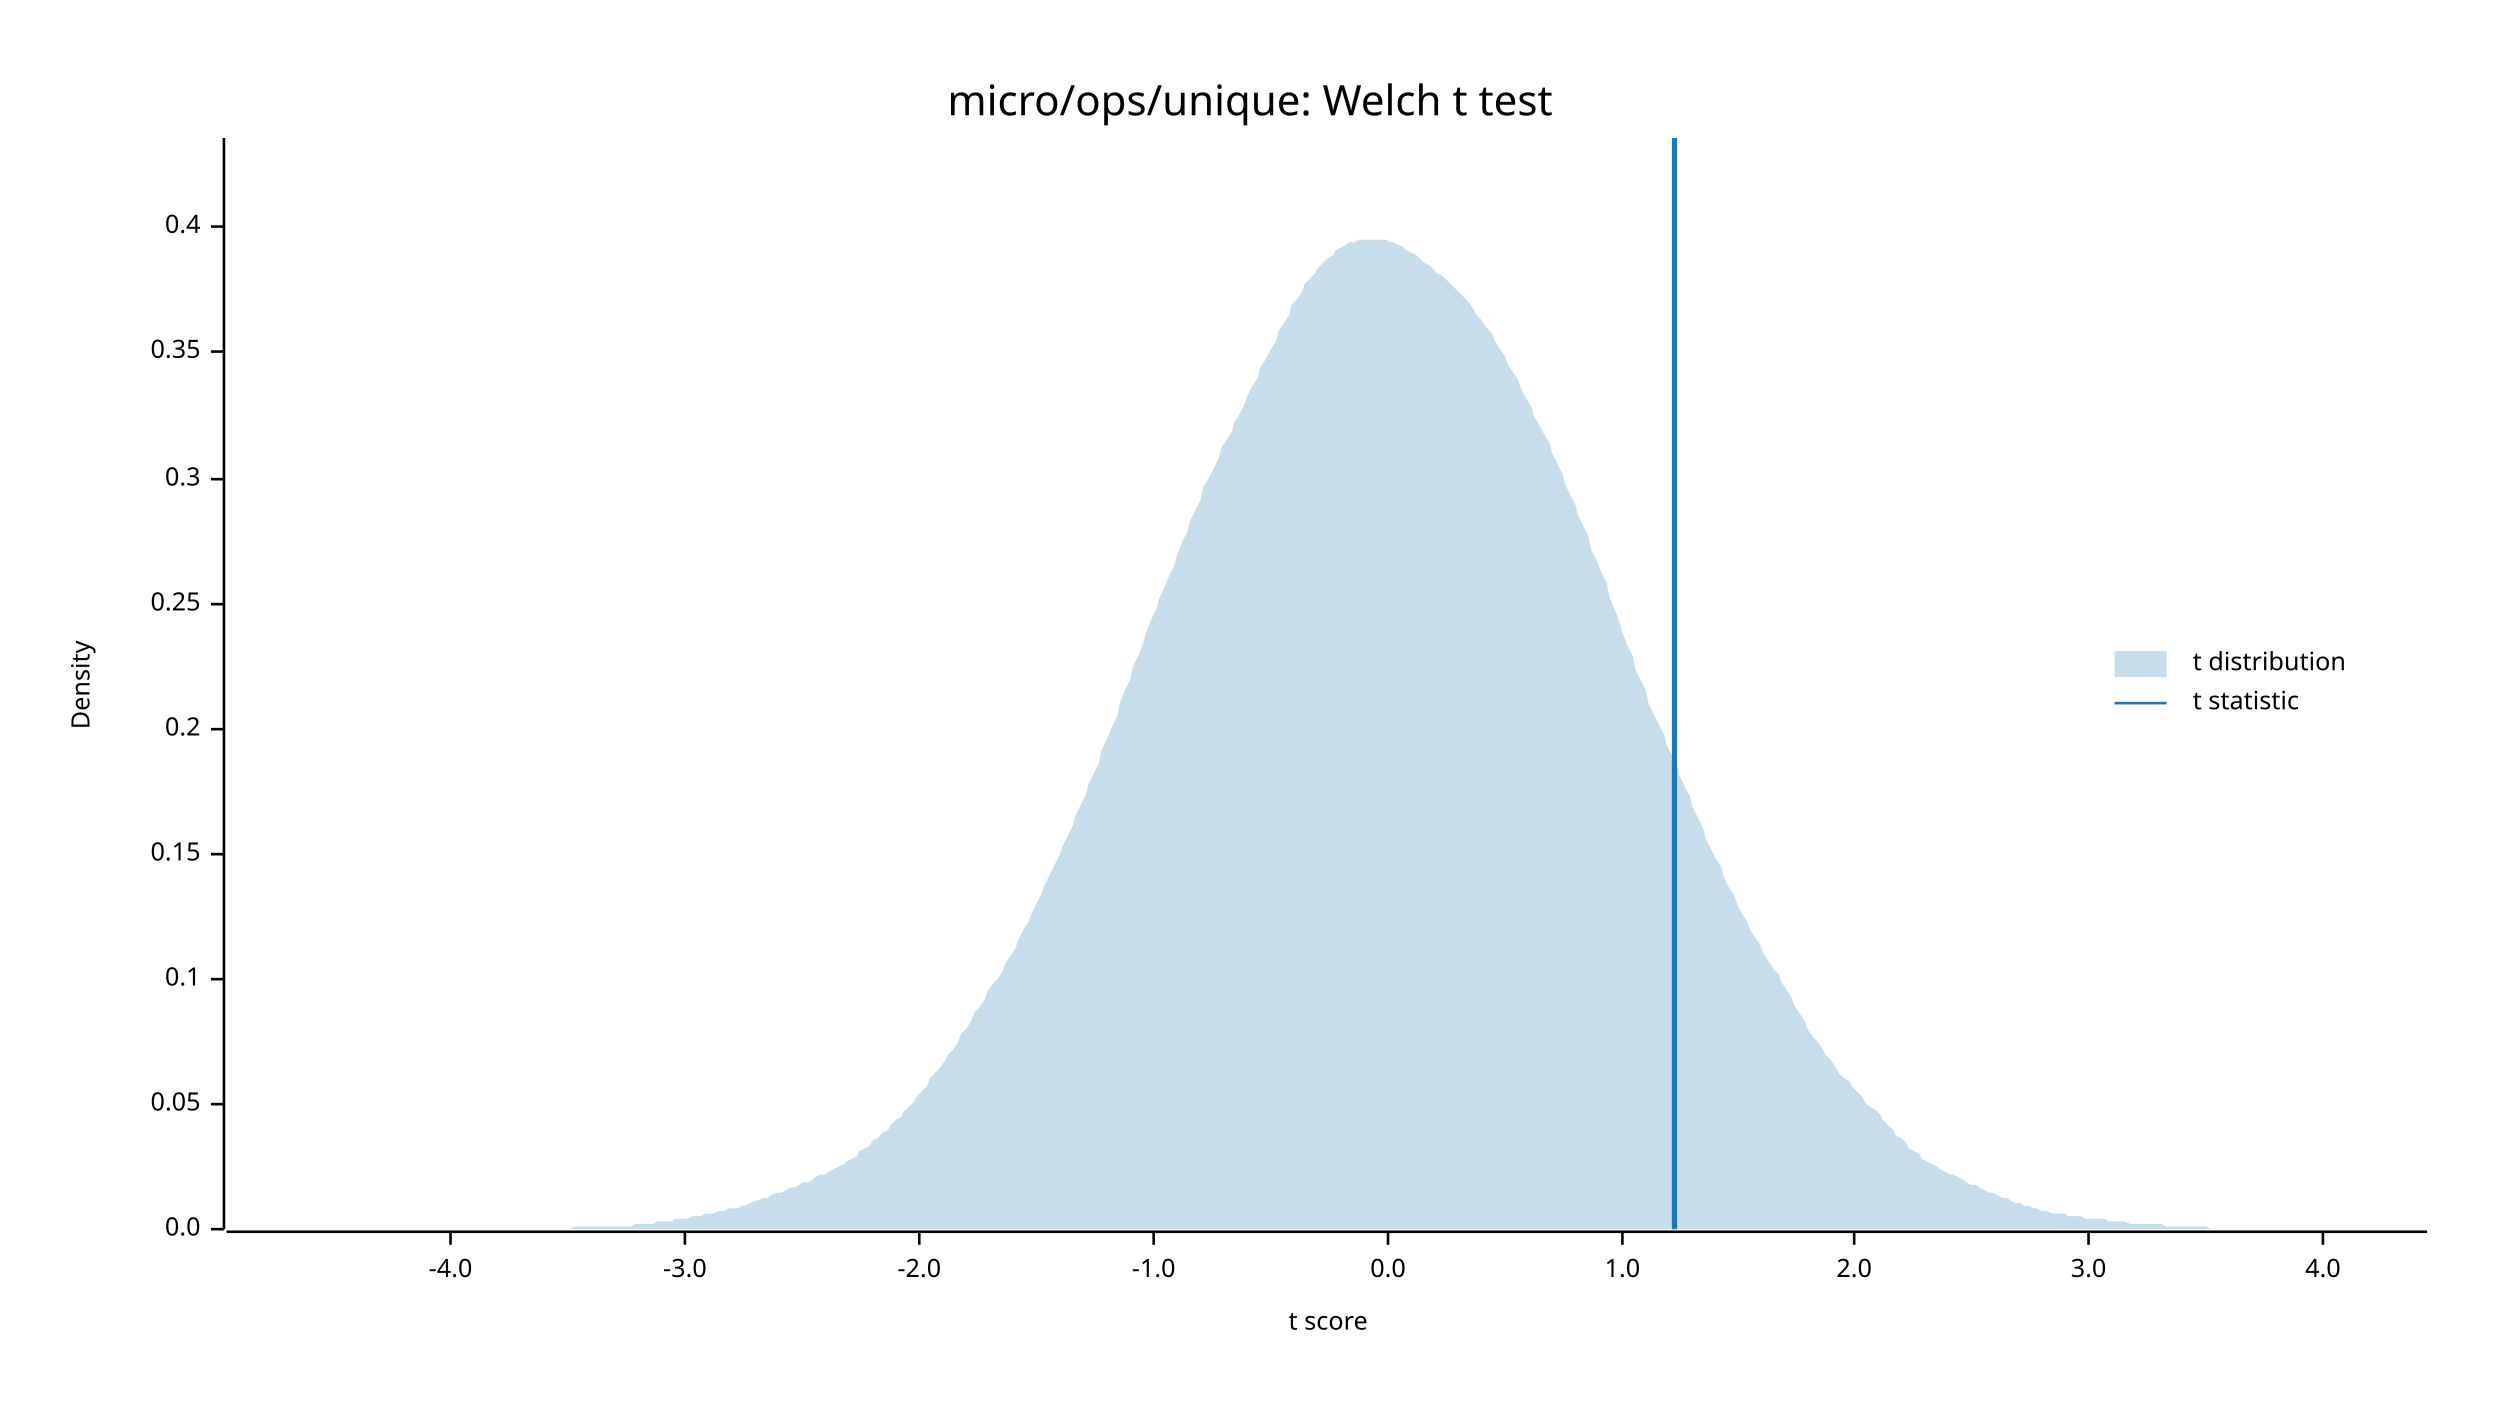
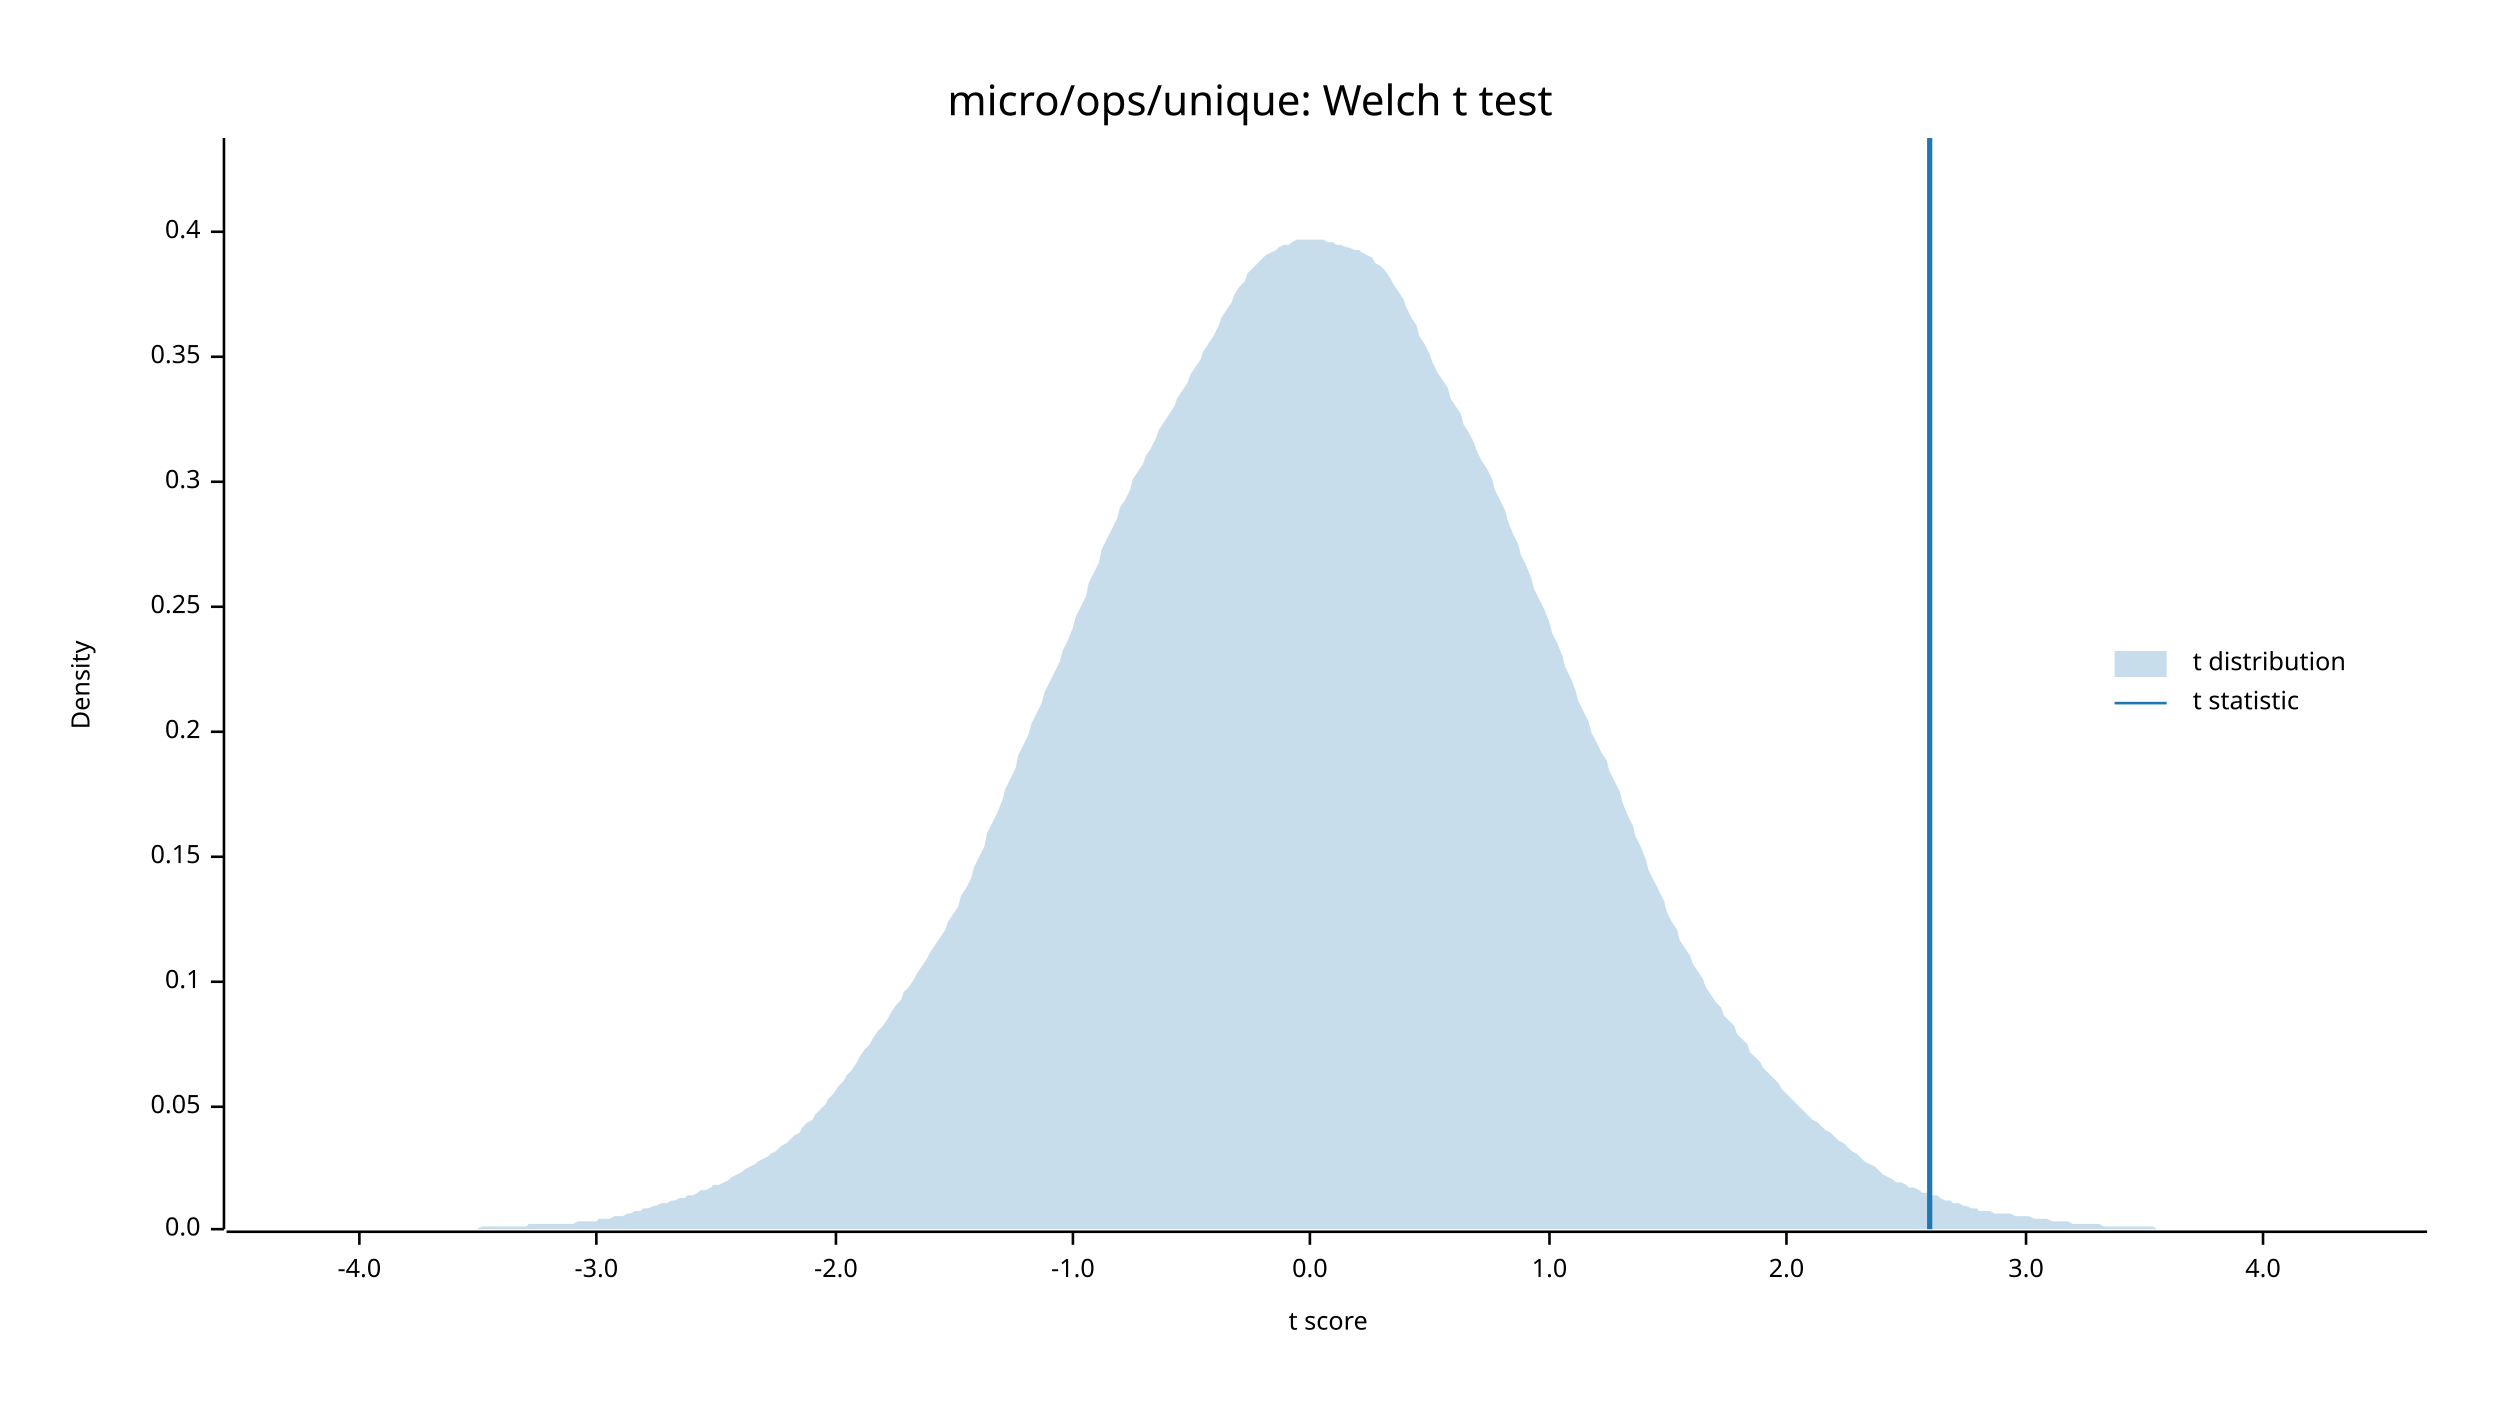
<svg xmlns="http://www.w3.org/2000/svg" width="960" height="540" viewBox="0 0 960 540">
  <text x="480" y="32" dy="0.76em" text-anchor="middle" font-family="sans-serif" font-size="16.129" opacity="1" fill="#000000">
micro/ops/unique: Welch t test
</text>
  <text x="27" y="263" dy="0.76em" text-anchor="middle" font-family="sans-serif" font-size="9.677" opacity="1" fill="#000000" transform="rotate(270, 27, 263)">
Density
</text>
  <text x="510" y="513" dy="-0.5ex" text-anchor="middle" font-family="sans-serif" font-size="9.677" opacity="1" fill="#000000">
t score
</text>
  <polyline fill="none" opacity="1" stroke="#000000" stroke-width="1" points="86,53 86,472 " />
  <text x="77" y="472" dy="0.5ex" text-anchor="end" font-family="sans-serif" font-size="9.677" opacity="1" fill="#000000">
0.0
</text>
  <polyline fill="none" opacity="1" stroke="#000000" stroke-width="1" points="81,472 86,472 " />
-   <text x="77" y="424" dy="0.5ex" text-anchor="end" font-family="sans-serif" font-size="9.677" opacity="1" fill="#000000">
+   <text x="77" y="425" dy="0.5ex" text-anchor="end" font-family="sans-serif" font-size="9.677" opacity="1" fill="#000000">
0.05
</text>
-   <polyline fill="none" opacity="1" stroke="#000000" stroke-width="1" points="81,424 86,424 " />
-   <text x="77" y="376" dy="0.5ex" text-anchor="end" font-family="sans-serif" font-size="9.677" opacity="1" fill="#000000">
+   <polyline fill="none" opacity="1" stroke="#000000" stroke-width="1" points="81,425 86,425 " />
+   <text x="77" y="377" dy="0.5ex" text-anchor="end" font-family="sans-serif" font-size="9.677" opacity="1" fill="#000000">
0.1
</text>
-   <polyline fill="none" opacity="1" stroke="#000000" stroke-width="1" points="81,376 86,376 " />
-   <text x="77" y="328" dy="0.5ex" text-anchor="end" font-family="sans-serif" font-size="9.677" opacity="1" fill="#000000">
+   <polyline fill="none" opacity="1" stroke="#000000" stroke-width="1" points="81,377 86,377 " />
+   <text x="77" y="329" dy="0.5ex" text-anchor="end" font-family="sans-serif" font-size="9.677" opacity="1" fill="#000000">
0.15
</text>
-   <polyline fill="none" opacity="1" stroke="#000000" stroke-width="1" points="81,328 86,328 " />
-   <text x="77" y="280" dy="0.5ex" text-anchor="end" font-family="sans-serif" font-size="9.677" opacity="1" fill="#000000">
+   <polyline fill="none" opacity="1" stroke="#000000" stroke-width="1" points="81,329 86,329 " />
+   <text x="77" y="281" dy="0.5ex" text-anchor="end" font-family="sans-serif" font-size="9.677" opacity="1" fill="#000000">
0.2
</text>
-   <polyline fill="none" opacity="1" stroke="#000000" stroke-width="1" points="81,280 86,280 " />
-   <text x="77" y="232" dy="0.5ex" text-anchor="end" font-family="sans-serif" font-size="9.677" opacity="1" fill="#000000">
+   <polyline fill="none" opacity="1" stroke="#000000" stroke-width="1" points="81,281 86,281 " />
+   <text x="77" y="233" dy="0.5ex" text-anchor="end" font-family="sans-serif" font-size="9.677" opacity="1" fill="#000000">
0.25
</text>
-   <polyline fill="none" opacity="1" stroke="#000000" stroke-width="1" points="81,232 86,232 " />
-   <text x="77" y="184" dy="0.5ex" text-anchor="end" font-family="sans-serif" font-size="9.677" opacity="1" fill="#000000">
+   <polyline fill="none" opacity="1" stroke="#000000" stroke-width="1" points="81,233 86,233 " />
+   <text x="77" y="185" dy="0.5ex" text-anchor="end" font-family="sans-serif" font-size="9.677" opacity="1" fill="#000000">
0.3
</text>
-   <polyline fill="none" opacity="1" stroke="#000000" stroke-width="1" points="81,184 86,184 " />
-   <text x="77" y="135" dy="0.5ex" text-anchor="end" font-family="sans-serif" font-size="9.677" opacity="1" fill="#000000">
+   <polyline fill="none" opacity="1" stroke="#000000" stroke-width="1" points="81,185 86,185 " />
+   <text x="77" y="137" dy="0.5ex" text-anchor="end" font-family="sans-serif" font-size="9.677" opacity="1" fill="#000000">
0.35
</text>
-   <polyline fill="none" opacity="1" stroke="#000000" stroke-width="1" points="81,135 86,135 " />
-   <text x="77" y="87" dy="0.5ex" text-anchor="end" font-family="sans-serif" font-size="9.677" opacity="1" fill="#000000">
+   <polyline fill="none" opacity="1" stroke="#000000" stroke-width="1" points="81,137 86,137 " />
+   <text x="77" y="89" dy="0.5ex" text-anchor="end" font-family="sans-serif" font-size="9.677" opacity="1" fill="#000000">
0.4
</text>
-   <polyline fill="none" opacity="1" stroke="#000000" stroke-width="1" points="81,87 86,87 " />
+   <polyline fill="none" opacity="1" stroke="#000000" stroke-width="1" points="81,89 86,89 " />
  <polyline fill="none" opacity="1" stroke="#000000" stroke-width="1" points="87,473 932,473 " />
-   <text x="173" y="483" dy="0.76em" text-anchor="middle" font-family="sans-serif" font-size="9.677" opacity="1" fill="#000000">
+   <text x="138" y="483" dy="0.76em" text-anchor="middle" font-family="sans-serif" font-size="9.677" opacity="1" fill="#000000">
-4.0
</text>
-   <polyline fill="none" opacity="1" stroke="#000000" stroke-width="1" points="173,473 173,478 " />
-   <text x="263" y="483" dy="0.76em" text-anchor="middle" font-family="sans-serif" font-size="9.677" opacity="1" fill="#000000">
+   <polyline fill="none" opacity="1" stroke="#000000" stroke-width="1" points="138,473 138,478 " />
+   <text x="229" y="483" dy="0.76em" text-anchor="middle" font-family="sans-serif" font-size="9.677" opacity="1" fill="#000000">
-3.0
</text>
-   <polyline fill="none" opacity="1" stroke="#000000" stroke-width="1" points="263,473 263,478 " />
-   <text x="353" y="483" dy="0.76em" text-anchor="middle" font-family="sans-serif" font-size="9.677" opacity="1" fill="#000000">
+   <polyline fill="none" opacity="1" stroke="#000000" stroke-width="1" points="229,473 229,478 " />
+   <text x="321" y="483" dy="0.76em" text-anchor="middle" font-family="sans-serif" font-size="9.677" opacity="1" fill="#000000">
-2.0
</text>
-   <polyline fill="none" opacity="1" stroke="#000000" stroke-width="1" points="353,473 353,478 " />
-   <text x="443" y="483" dy="0.76em" text-anchor="middle" font-family="sans-serif" font-size="9.677" opacity="1" fill="#000000">
+   <polyline fill="none" opacity="1" stroke="#000000" stroke-width="1" points="321,473 321,478 " />
+   <text x="412" y="483" dy="0.76em" text-anchor="middle" font-family="sans-serif" font-size="9.677" opacity="1" fill="#000000">
-1.0
</text>
-   <polyline fill="none" opacity="1" stroke="#000000" stroke-width="1" points="443,473 443,478 " />
-   <text x="533" y="483" dy="0.76em" text-anchor="middle" font-family="sans-serif" font-size="9.677" opacity="1" fill="#000000">
+   <polyline fill="none" opacity="1" stroke="#000000" stroke-width="1" points="412,473 412,478 " />
+   <text x="503" y="483" dy="0.76em" text-anchor="middle" font-family="sans-serif" font-size="9.677" opacity="1" fill="#000000">
0.0
</text>
-   <polyline fill="none" opacity="1" stroke="#000000" stroke-width="1" points="533,473 533,478 " />
-   <text x="623" y="483" dy="0.76em" text-anchor="middle" font-family="sans-serif" font-size="9.677" opacity="1" fill="#000000">
+   <polyline fill="none" opacity="1" stroke="#000000" stroke-width="1" points="503,473 503,478 " />
+   <text x="595" y="483" dy="0.76em" text-anchor="middle" font-family="sans-serif" font-size="9.677" opacity="1" fill="#000000">
1.0
</text>
-   <polyline fill="none" opacity="1" stroke="#000000" stroke-width="1" points="623,473 623,478 " />
-   <text x="712" y="483" dy="0.76em" text-anchor="middle" font-family="sans-serif" font-size="9.677" opacity="1" fill="#000000">
+   <polyline fill="none" opacity="1" stroke="#000000" stroke-width="1" points="595,473 595,478 " />
+   <text x="686" y="483" dy="0.76em" text-anchor="middle" font-family="sans-serif" font-size="9.677" opacity="1" fill="#000000">
2.0
</text>
-   <polyline fill="none" opacity="1" stroke="#000000" stroke-width="1" points="712,473 712,478 " />
-   <text x="802" y="483" dy="0.76em" text-anchor="middle" font-family="sans-serif" font-size="9.677" opacity="1" fill="#000000">
+   <polyline fill="none" opacity="1" stroke="#000000" stroke-width="1" points="686,473 686,478 " />
+   <text x="778" y="483" dy="0.76em" text-anchor="middle" font-family="sans-serif" font-size="9.677" opacity="1" fill="#000000">
3.0
</text>
-   <polyline fill="none" opacity="1" stroke="#000000" stroke-width="1" points="802,473 802,478 " />
-   <text x="892" y="483" dy="0.76em" text-anchor="middle" font-family="sans-serif" font-size="9.677" opacity="1" fill="#000000">
+   <polyline fill="none" opacity="1" stroke="#000000" stroke-width="1" points="778,473 778,478 " />
+   <text x="869" y="483" dy="0.76em" text-anchor="middle" font-family="sans-serif" font-size="9.677" opacity="1" fill="#000000">
4.0
</text>
-   <polyline fill="none" opacity="1" stroke="#000000" stroke-width="1" points="892,473 892,478 " />
-   <polygon opacity="0.25" fill="#1F78B4" points="87,472 88,472 90,472 92,472 93,472 95,472 97,472 98,472 100,472 102,472 103,472 105,472 107,472 109,472 110,472 112,472 114,472 115,472 117,472 119,472 120,472 122,472 124,472 125,472 127,472 129,472 131,472 132,472 134,472 136,472 137,472 139,472 141,472 142,472 144,472 146,472 147,472 149,472 151,472 153,472 154,472 156,472 158,472 159,472 161,472 163,472 164,472 166,472 168,472 169,472 171,472 173,472 175,472 176,472 178,472 180,472 181,472 183,472 185,472 186,472 188,472 190,472 191,472 193,472 195,472 197,472 198,472 200,472 202,472 203,472 205,472 207,472 208,472 210,472 212,472 214,472 215,472 217,472 219,472 220,471 222,471 224,471 225,471 227,471 229,471 230,471 232,471 234,471 236,471 237,471 239,471 241,471 242,471 244,470 246,470 247,470 249,470 251,470 252,469 254,469 256,469 258,469 259,468 261,468 263,468 264,468 266,467 268,467 269,467 271,466 273,466 274,466 276,465 278,465 280,464 281,464 283,464 285,463 286,463 288,462 290,461 291,461 293,460 295,460 296,459 298,458 300,458 302,457 303,456 305,456 307,455 308,454 310,454 312,453 313,452 315,451 317,451 318,450 320,449 322,448 324,447 325,446 327,445 329,444 330,442 332,441 334,440 335,438 337,437 339,435 341,434 342,432 344,430 346,429 347,427 349,425 351,423 352,421 354,419 356,417 357,414 359,412 361,410 363,407 364,405 366,403 368,400 369,397 371,395 373,392 374,389 376,387 378,384 379,381 381,378 383,376 385,373 386,370 388,367 390,364 391,361 393,357 395,354 396,351 398,347 400,343 401,340 403,336 405,332 407,328 408,325 410,321 412,317 413,313 415,309 417,305 418,301 420,297 422,293 423,288 425,284 427,279 429,275 430,270 432,265 434,261 435,256 437,252 439,247 440,243 442,238 444,234 445,230 447,226 449,221 451,217 452,213 454,208 456,204 457,200 459,196 461,192 462,187 464,184 466,180 468,176 469,172 471,169 473,166 474,162 476,159 478,155 479,152 481,148 483,145 484,141 486,138 488,134 490,131 491,127 493,124 495,121 496,117 498,115 500,112 501,109 503,107 505,105 506,103 508,101 510,99 512,98 513,96 515,95 517,94 518,93 520,93 522,92 523,92 525,92 527,92 528,92 530,92 532,92 534,93 535,93 537,94 539,95 540,96 542,97 544,98 545,99 547,101 549,102 550,103 552,105 554,106 556,108 557,109 559,111 561,113 562,114 564,116 566,119 567,121 569,123 571,126 573,128 574,131 576,134 578,137 579,140 581,143 583,146 584,149 586,153 588,156 589,160 591,163 593,167 595,170 596,174 598,178 600,182 601,186 603,190 605,194 606,198 608,202 610,206 611,211 613,215 615,220 617,224 618,229 620,234 622,239 623,243 625,248 627,252 628,257 630,261 632,265 633,270 635,274 637,278 639,282 640,286 642,290 644,294 645,298 647,302 649,306 650,310 652,314 654,318 655,322 657,326 659,330 661,333 662,337 664,341 666,344 667,347 669,351 671,354 672,357 674,360 676,363 677,366 679,369 681,372 683,374 684,377 686,380 688,383 689,386 691,389 693,392 694,395 696,398 698,400 700,403 701,405 703,407 705,410 706,412 708,414 710,415 711,417 713,419 715,421 716,423 718,425 720,426 722,428 723,430 725,432 727,434 728,436 730,437 732,439 733,441 735,442 737,443 738,445 740,446 742,447 744,448 745,449 747,450 749,451 750,451 752,452 754,453 755,454 757,455 759,455 760,456 762,457 764,458 766,458 767,459 769,460 771,460 772,461 774,462 776,462 777,463 779,463 781,464 782,464 784,465 786,465 788,466 789,466 791,466 793,466 794,467 796,467 798,467 799,467 801,468 803,468 804,468 806,468 808,468 810,469 811,469 813,469 815,469 816,469 818,470 820,470 821,470 823,470 825,470 827,470 828,470 830,470 832,471 833,471 835,471 837,471 838,471 840,471 842,471 843,471 845,471 847,471 849,472 850,472 852,472 854,472 855,472 857,472 859,472 860,472 862,472 864,472 865,472 867,472 869,472 871,472 872,472 874,472 876,472 877,472 879,472 881,472 882,472 884,472 886,472 887,472 889,472 891,472 893,472 894,472 896,472 898,472 899,472 901,472 903,472 904,472 906,472 908,472 909,472 911,472 913,472 915,472 916,472 918,472 920,472 921,472 923,472 925,472 926,472 928,472 930,472 932,472 932,472 87,472 " />
-   <polyline fill="none" opacity="1" stroke="#1F78B4" stroke-width="2" points="643,472 643,53 " />
+   <polyline fill="none" opacity="1" stroke="#000000" stroke-width="1" points="869,473 869,478 " />
+   <polygon opacity="0.25" fill="#1F78B4" points="87,472 88,472 90,472 92,472 93,472 95,472 97,472 98,472 100,472 102,472 103,472 105,472 107,472 109,472 110,472 112,472 114,472 115,472 117,472 119,472 120,472 122,472 124,472 125,472 127,472 129,472 131,472 132,472 134,472 136,472 137,472 139,472 141,472 142,472 144,472 146,472 147,472 149,472 151,472 153,472 154,472 156,472 158,472 159,472 161,472 163,472 164,472 166,472 168,472 169,472 171,472 173,472 175,472 176,472 178,472 180,472 181,472 183,472 185,471 186,471 188,471 190,471 191,471 193,471 195,471 197,471 198,471 200,471 202,471 203,470 205,470 207,470 208,470 210,470 212,470 214,470 215,470 217,470 219,470 220,470 222,469 224,469 225,469 227,469 229,469 230,468 232,468 234,468 236,467 237,467 239,467 241,466 242,466 244,465 246,465 247,464 249,464 251,463 252,463 254,462 256,462 258,461 259,461 261,460 263,460 264,459 266,459 268,458 269,457 271,457 273,456 274,455 276,455 278,454 280,453 281,452 283,451 285,450 286,449 288,448 290,447 291,446 293,445 295,444 296,443 298,442 300,440 302,439 303,438 305,436 307,435 308,433 310,431 312,430 313,428 315,426 317,424 318,422 320,420 322,417 324,415 325,413 327,411 329,408 330,406 332,403 334,401 335,399 337,396 339,394 341,391 342,389 344,386 346,384 347,381 349,379 351,376 352,374 354,371 356,368 357,366 359,363 361,360 363,357 364,354 366,351 368,348 369,344 371,341 373,337 374,333 376,329 378,325 379,320 381,316 383,312 385,307 386,303 388,299 390,295 391,290 393,286 395,282 396,278 398,274 400,270 401,266 403,262 405,258 407,254 408,250 410,246 412,241 413,237 415,233 417,229 418,224 420,220 422,216 423,211 425,207 427,203 429,199 430,195 432,192 434,188 435,184 437,181 439,178 440,175 442,172 444,168 445,165 447,162 449,159 451,156 452,153 454,150 456,147 457,144 459,141 461,138 462,135 464,132 466,129 468,125 469,122 471,119 473,116 474,113 476,110 478,108 479,105 481,103 483,101 484,100 486,98 488,97 490,96 491,95 493,94 495,94 496,93 498,92 500,92 501,92 503,92 505,92 506,92 508,92 510,93 512,93 513,94 515,94 517,95 518,95 520,96 522,96 523,97 525,98 527,99 528,101 530,102 532,104 534,107 535,109 537,112 539,115 540,118 542,122 544,125 545,129 547,132 549,136 550,139 552,143 554,146 556,149 557,153 559,156 561,159 562,163 564,166 566,170 567,173 569,177 571,180 573,184 574,188 576,192 578,196 579,200 581,205 583,209 584,213 586,217 588,222 589,226 591,230 593,234 595,239 596,243 598,247 600,252 601,256 603,260 605,265 606,269 608,273 610,277 611,281 613,285 615,289 617,292 618,296 620,300 622,304 623,308 625,313 627,317 628,321 630,325 632,330 633,334 635,338 637,342 639,346 640,350 642,354 644,357 645,361 647,364 649,367 650,370 652,373 654,376 655,379 657,382 659,385 661,387 662,390 664,392 666,394 667,397 669,399 671,401 672,404 674,406 676,408 677,410 679,412 681,414 683,416 684,418 686,420 688,422 689,423 691,425 693,427 694,428 696,430 698,431 700,433 701,434 703,435 705,437 706,438 708,439 710,441 711,442 713,443 715,445 716,446 718,447 720,448 722,450 723,451 725,452 727,453 728,454 730,454 732,455 733,456 735,456 737,457 738,458 740,458 742,459 744,459 745,460 747,461 749,461 750,462 752,462 754,463 755,463 757,464 759,464 760,465 762,465 764,465 766,466 767,466 769,466 771,466 772,466 774,467 776,467 777,467 779,467 781,468 782,468 784,468 786,468 788,469 789,469 791,469 793,469 794,469 796,470 798,470 799,470 801,470 803,470 804,470 806,470 808,471 810,471 811,471 813,471 815,471 816,471 818,471 820,471 821,471 823,471 825,471 827,471 828,472 830,472 832,472 833,472 835,472 837,472 838,472 840,472 842,472 843,472 845,472 847,472 849,472 850,472 852,472 854,472 855,472 857,472 859,472 860,472 862,472 864,472 865,472 867,472 869,472 871,472 872,472 874,472 876,472 877,472 879,472 881,472 882,472 884,472 886,472 887,472 889,472 891,472 893,472 894,472 896,472 898,472 899,472 901,472 903,472 904,472 906,472 908,472 909,472 911,472 913,472 915,472 916,472 918,472 920,472 921,472 923,472 925,472 926,472 928,472 930,472 932,472 932,472 87,472 " />
+   <polyline fill="none" opacity="1" stroke="#1F78B4" stroke-width="2" points="741,472 741,53 " />
  <text x="842" y="250" dy="0.76em" text-anchor="start" font-family="sans-serif" font-size="9.677" opacity="1" fill="#000000">
t distribution
</text>
  <text x="842" y="265" dy="0.76em" text-anchor="start" font-family="sans-serif" font-size="9.677" opacity="1" fill="#000000">
t statistic
</text>
  <rect x="812" y="250" width="20" height="10" opacity="0.25" fill="#1F78B4" stroke="none" />
  <polyline fill="none" opacity="1" stroke="#1F78B4" stroke-width="1" points="812,270 832,270 " />
</svg>
